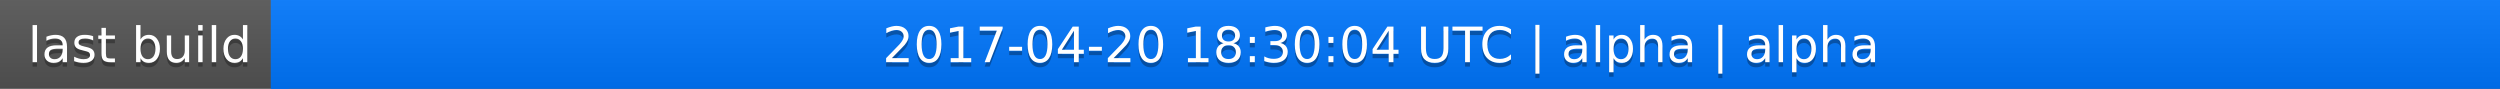
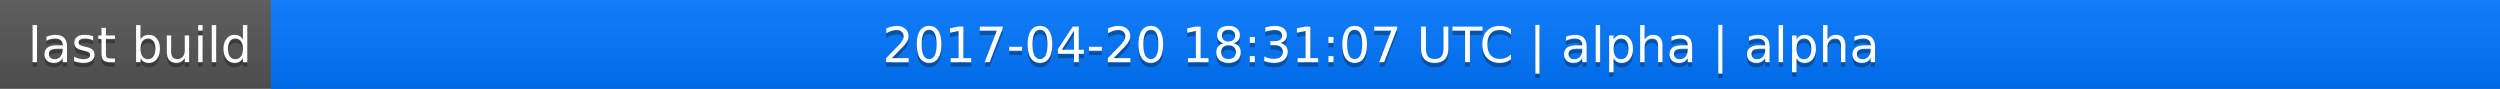
<svg xmlns="http://www.w3.org/2000/svg" width="563" height="20">
  <linearGradient id="a" x2="0" y2="100%">
    <stop offset="0" stop-color="#bbb" stop-opacity=".1" />
    <stop offset="1" stop-opacity=".1" />
  </linearGradient>
  <rect rx="0" width="563" height="20" fill="#555" />
  <rect rx="0" x="61" width="502" height="20" fill="#07f" />
  <path fill="#07f" d="M61 0h4v20h-4z" />
  <rect rx="0" width="563" height="20" fill="url(#a)" />
  <g fill="#fff" text-anchor="middle" font-family="DejaVu Sans,Verdana,Geneva,sans-serif" font-size="11">
    <text x="31.5" y="15" fill="#010101" fill-opacity=".3">last build</text>
    <text x="31.5" y="14">last build</text>
-     <text x="311" y="15" fill="#010101" fill-opacity=".3">2017-04-20 18:30:04 UTC | alpha | alpha</text>
-     <text x="311" y="14">2017-04-20 18:30:04 UTC | alpha | alpha</text>
+     <text x="311" y="15" fill="#010101" fill-opacity=".3">2017-04-20 18:31:07 UTC | alpha | alpha</text>
+     <text x="311" y="14">2017-04-20 18:31:07 UTC | alpha | alpha</text>
  </g>
</svg>
